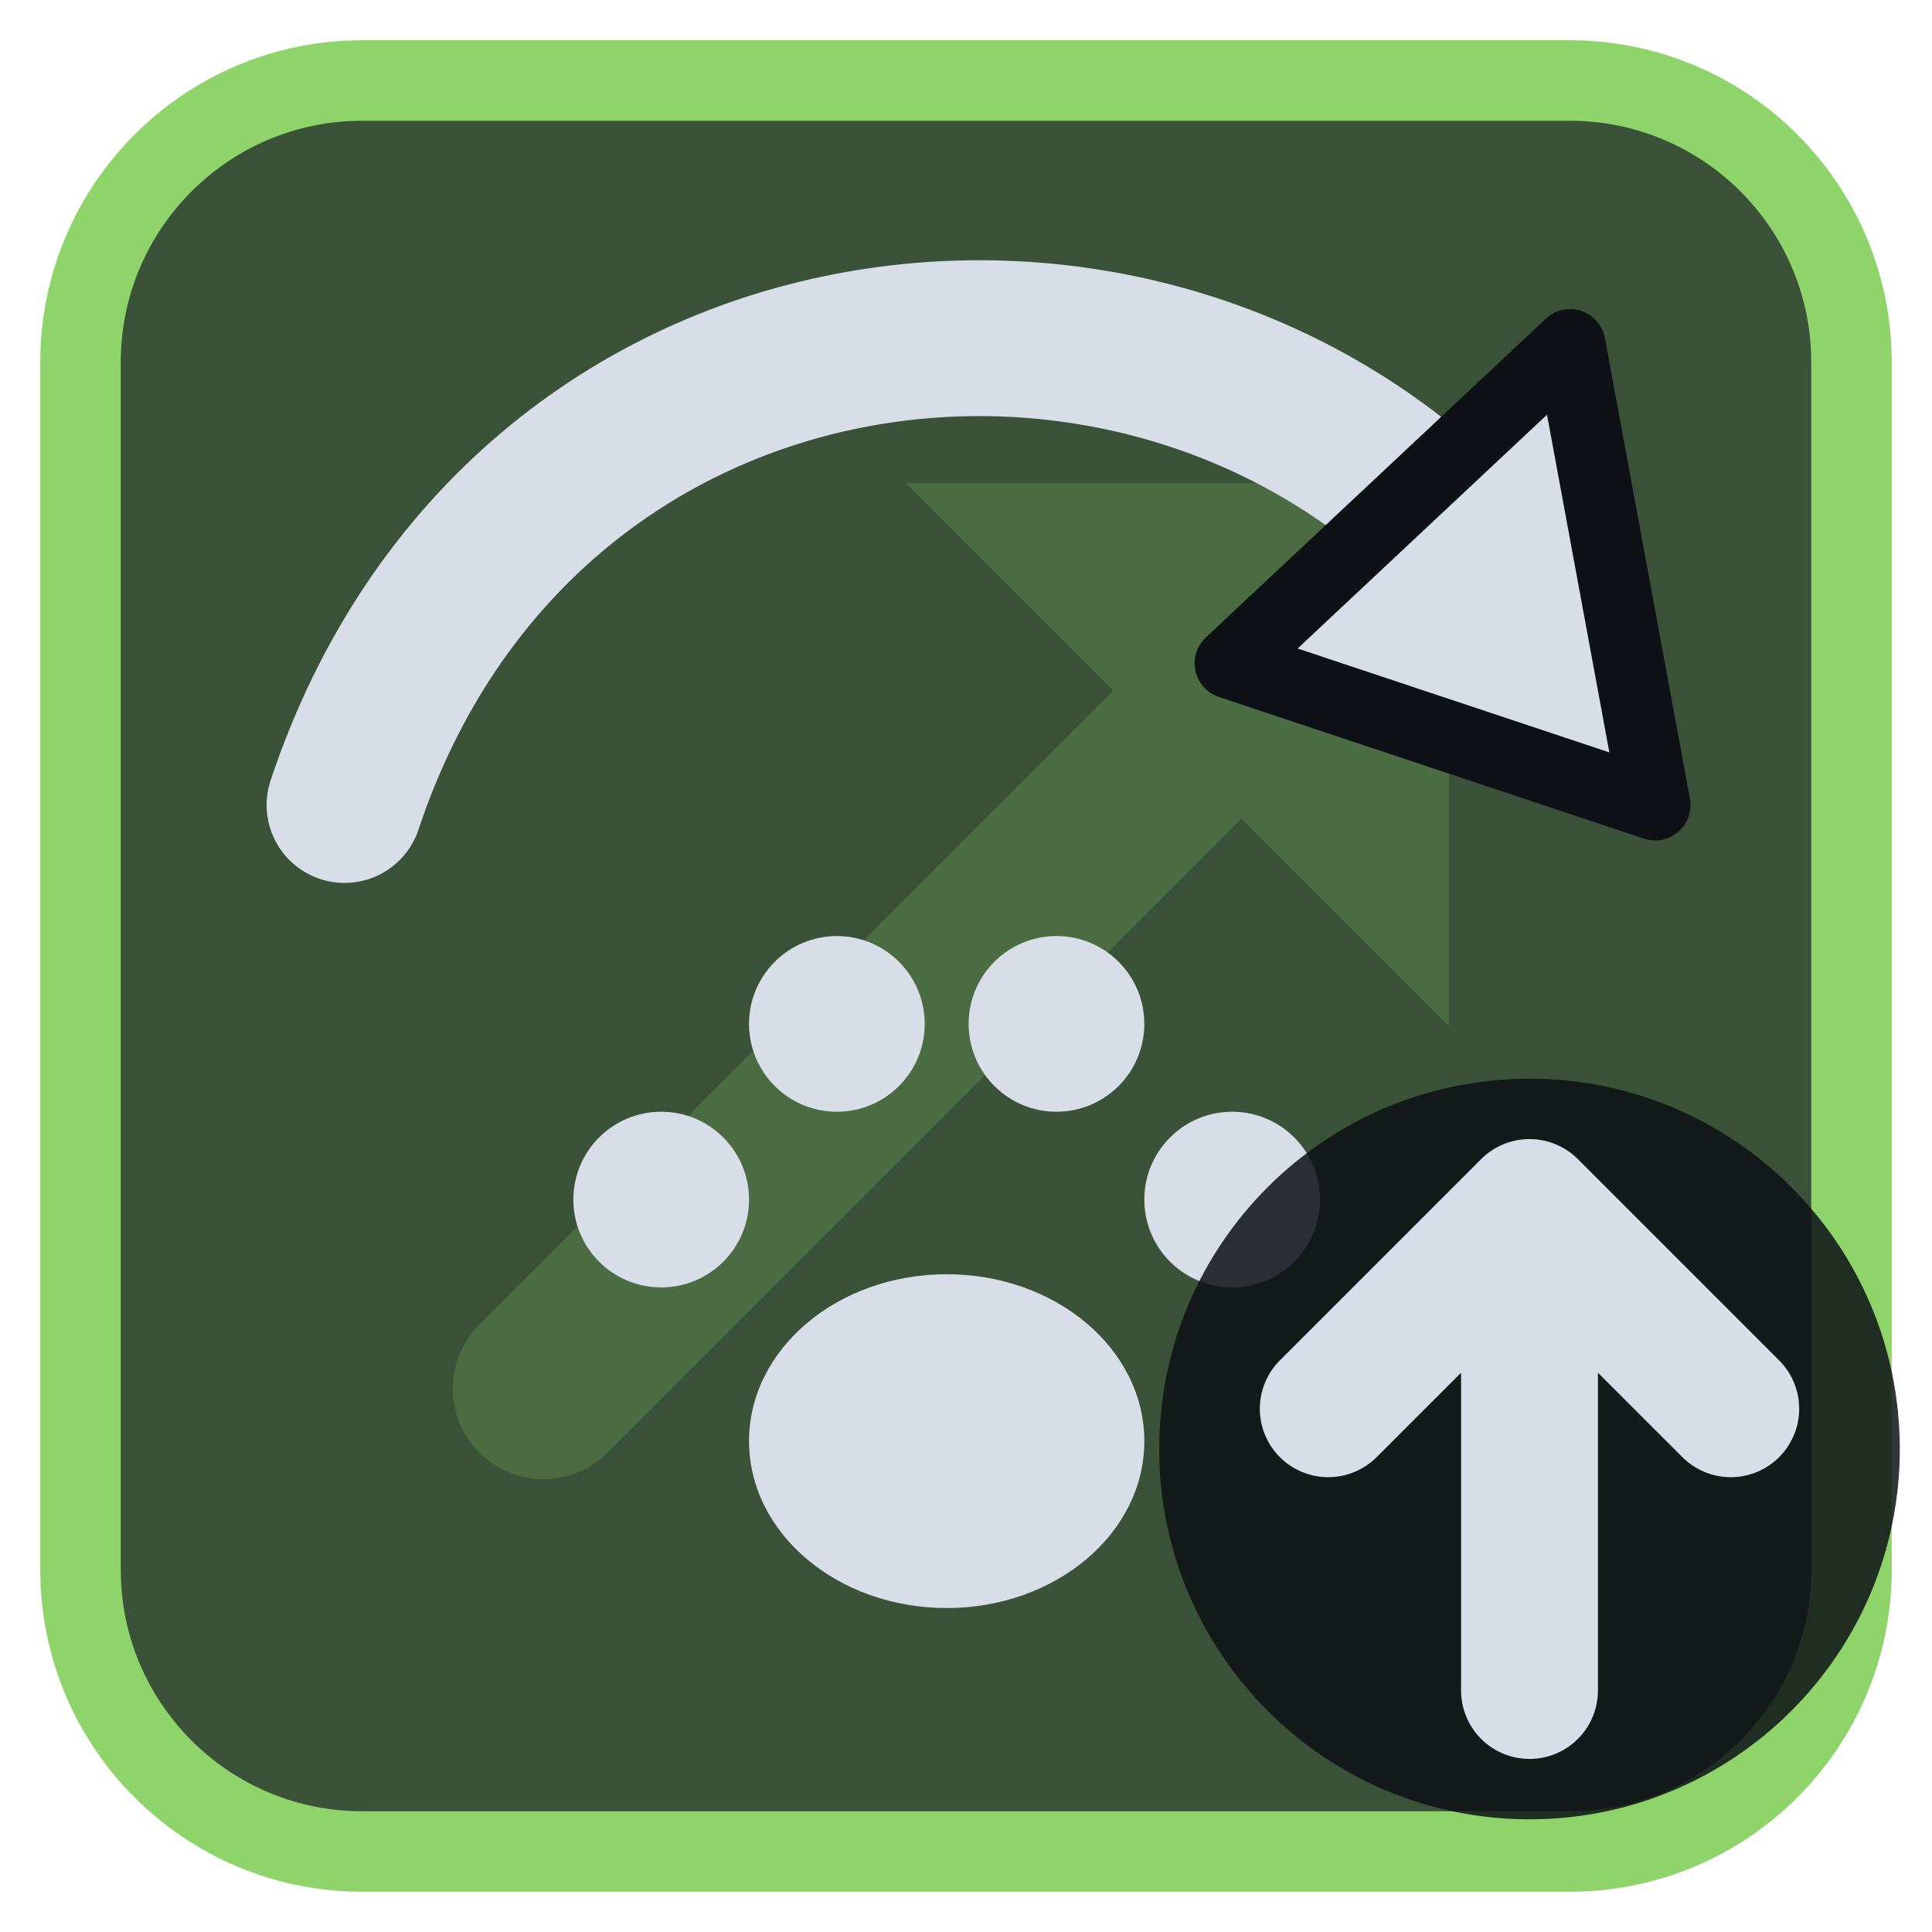
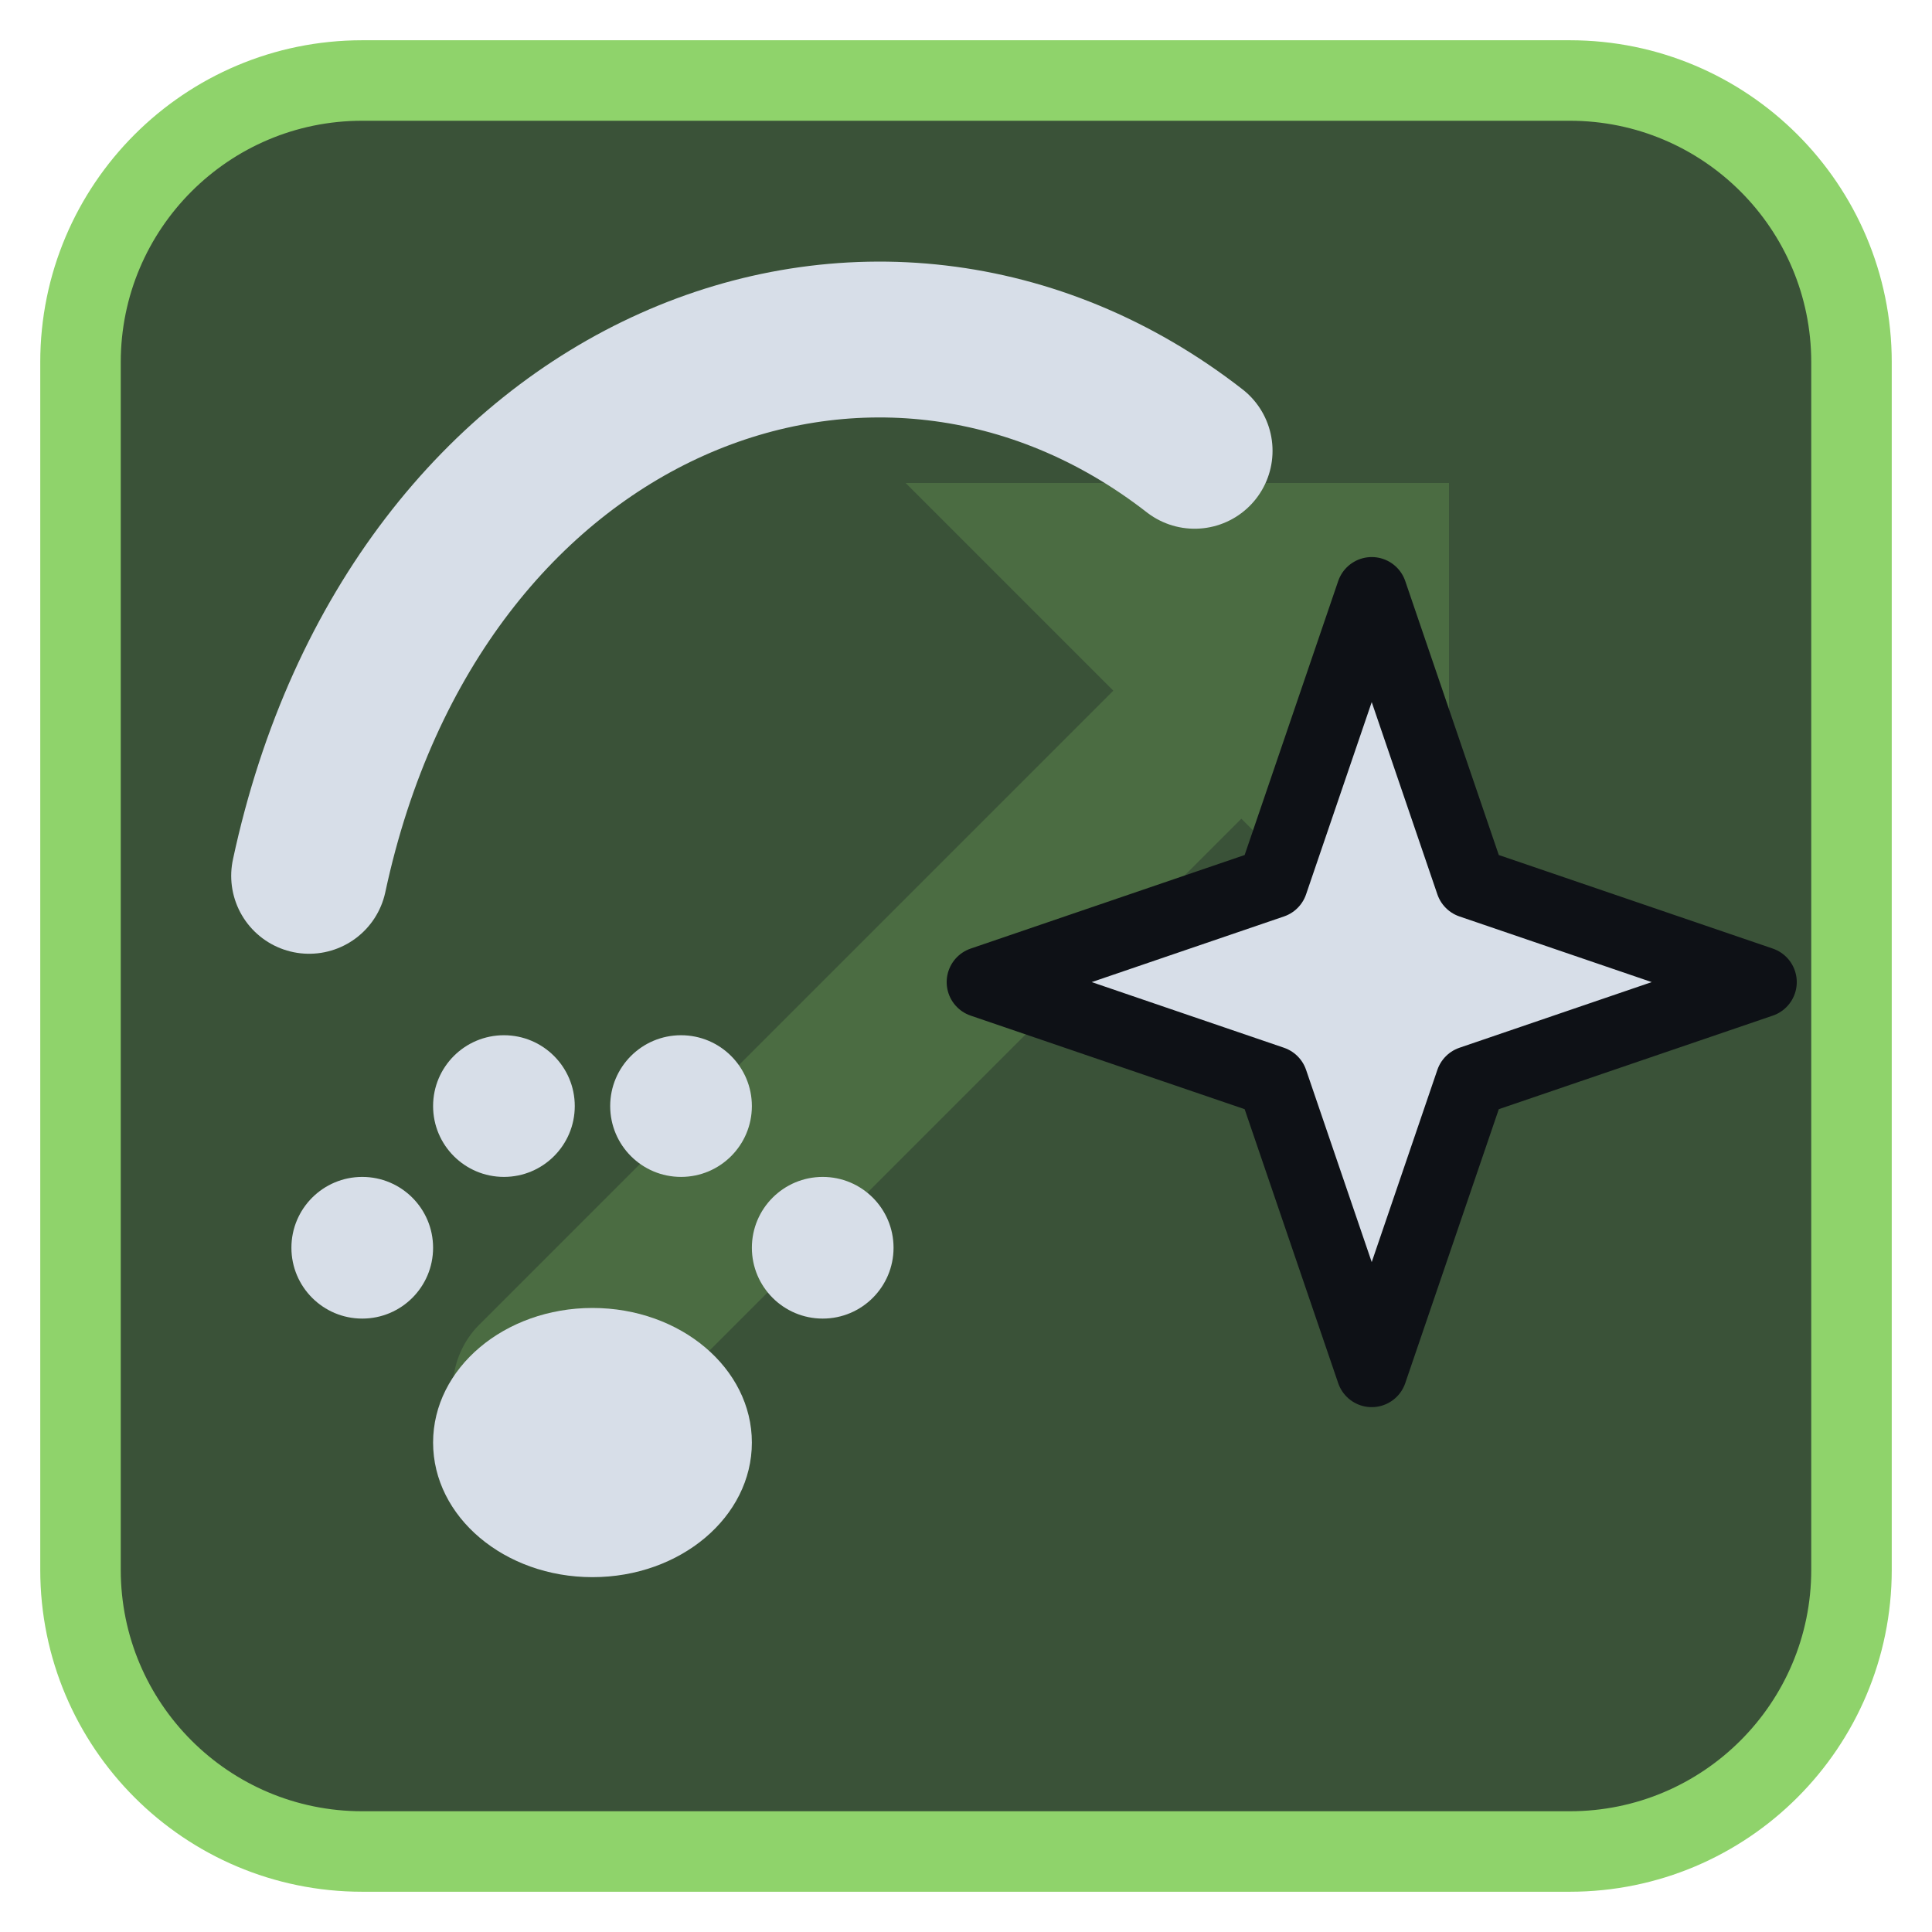
<svg xmlns="http://www.w3.org/2000/svg" viewBox="0 0 24 24" width="24" height="24">
  <rect x="1" y="1" width="22" height="22" rx="3.5" fill="#3a5238" stroke="#8fd36b" stroke-width="1" />
  <g opacity="0.2" transform="translate(3,3) scale(0.75)">
    <path d="M5 19L18 6" fill="none" stroke="#8fd36b" stroke-width="3" stroke-linecap="round" stroke-linejoin="round" />
    <path d="M11 4h9v9z" fill="#8fd36b" />
  </g>
  <g transform="translate(1.2,1.2) scale(0.88)">
-     <g transform="translate(12,16.5) scale(0.62) translate(-12,-12)">
+     <g transform="translate(7,17) scale(0.5) translate(-12,-12)">
      <ellipse cx="12" cy="16" rx="4.5" ry="3.8" fill="#d7dee8" />
      <circle cx="5.5" cy="10.5" r="2" fill="#d7dee8" />
      <circle cx="9.5" cy="6.5" r="2" fill="#d7dee8" />
      <circle cx="14.5" cy="6.5" r="2" fill="#d7dee8" />
      <circle cx="18.5" cy="10.5" r="2" fill="#d7dee8" />
    </g>
-     <path d="M3.5 10C6 2.5 15 1.5 19.5 6.5" fill="none" stroke="#d7dee8" stroke-width="2.2" stroke-linecap="round" stroke-linejoin="round" />
-     <path d="M22 10L16 8L20.8 3.5Z" fill="#d7dee8" stroke="#0e1116" stroke-width="1" stroke-linejoin="round" />
+     <path d="M3 11C4.5 4 11 1.5 15.5 5" fill="none" stroke="#d7dee8" stroke-width="2.2" stroke-linecap="round" stroke-linejoin="round" />
+     <path d="M18 7L19.4 11.1L23.5 12.5L19.4 13.9L18 18L16.6 13.9L12.5 12.5L16.6 11.1Z" fill="#d7dee8" stroke="#0e1116" stroke-width="1" stroke-linejoin="round" />
  </g>
-   <circle cx="19" cy="18" r="4.6" fill="#0e1116" fill-opacity="0.85" />
-   <path d="M19 21V15M16.5 17.5L19 15L21.5 17.5" fill="none" stroke="#d7dee8" stroke-width="1.7" stroke-linecap="round" stroke-linejoin="round" />
</svg>
